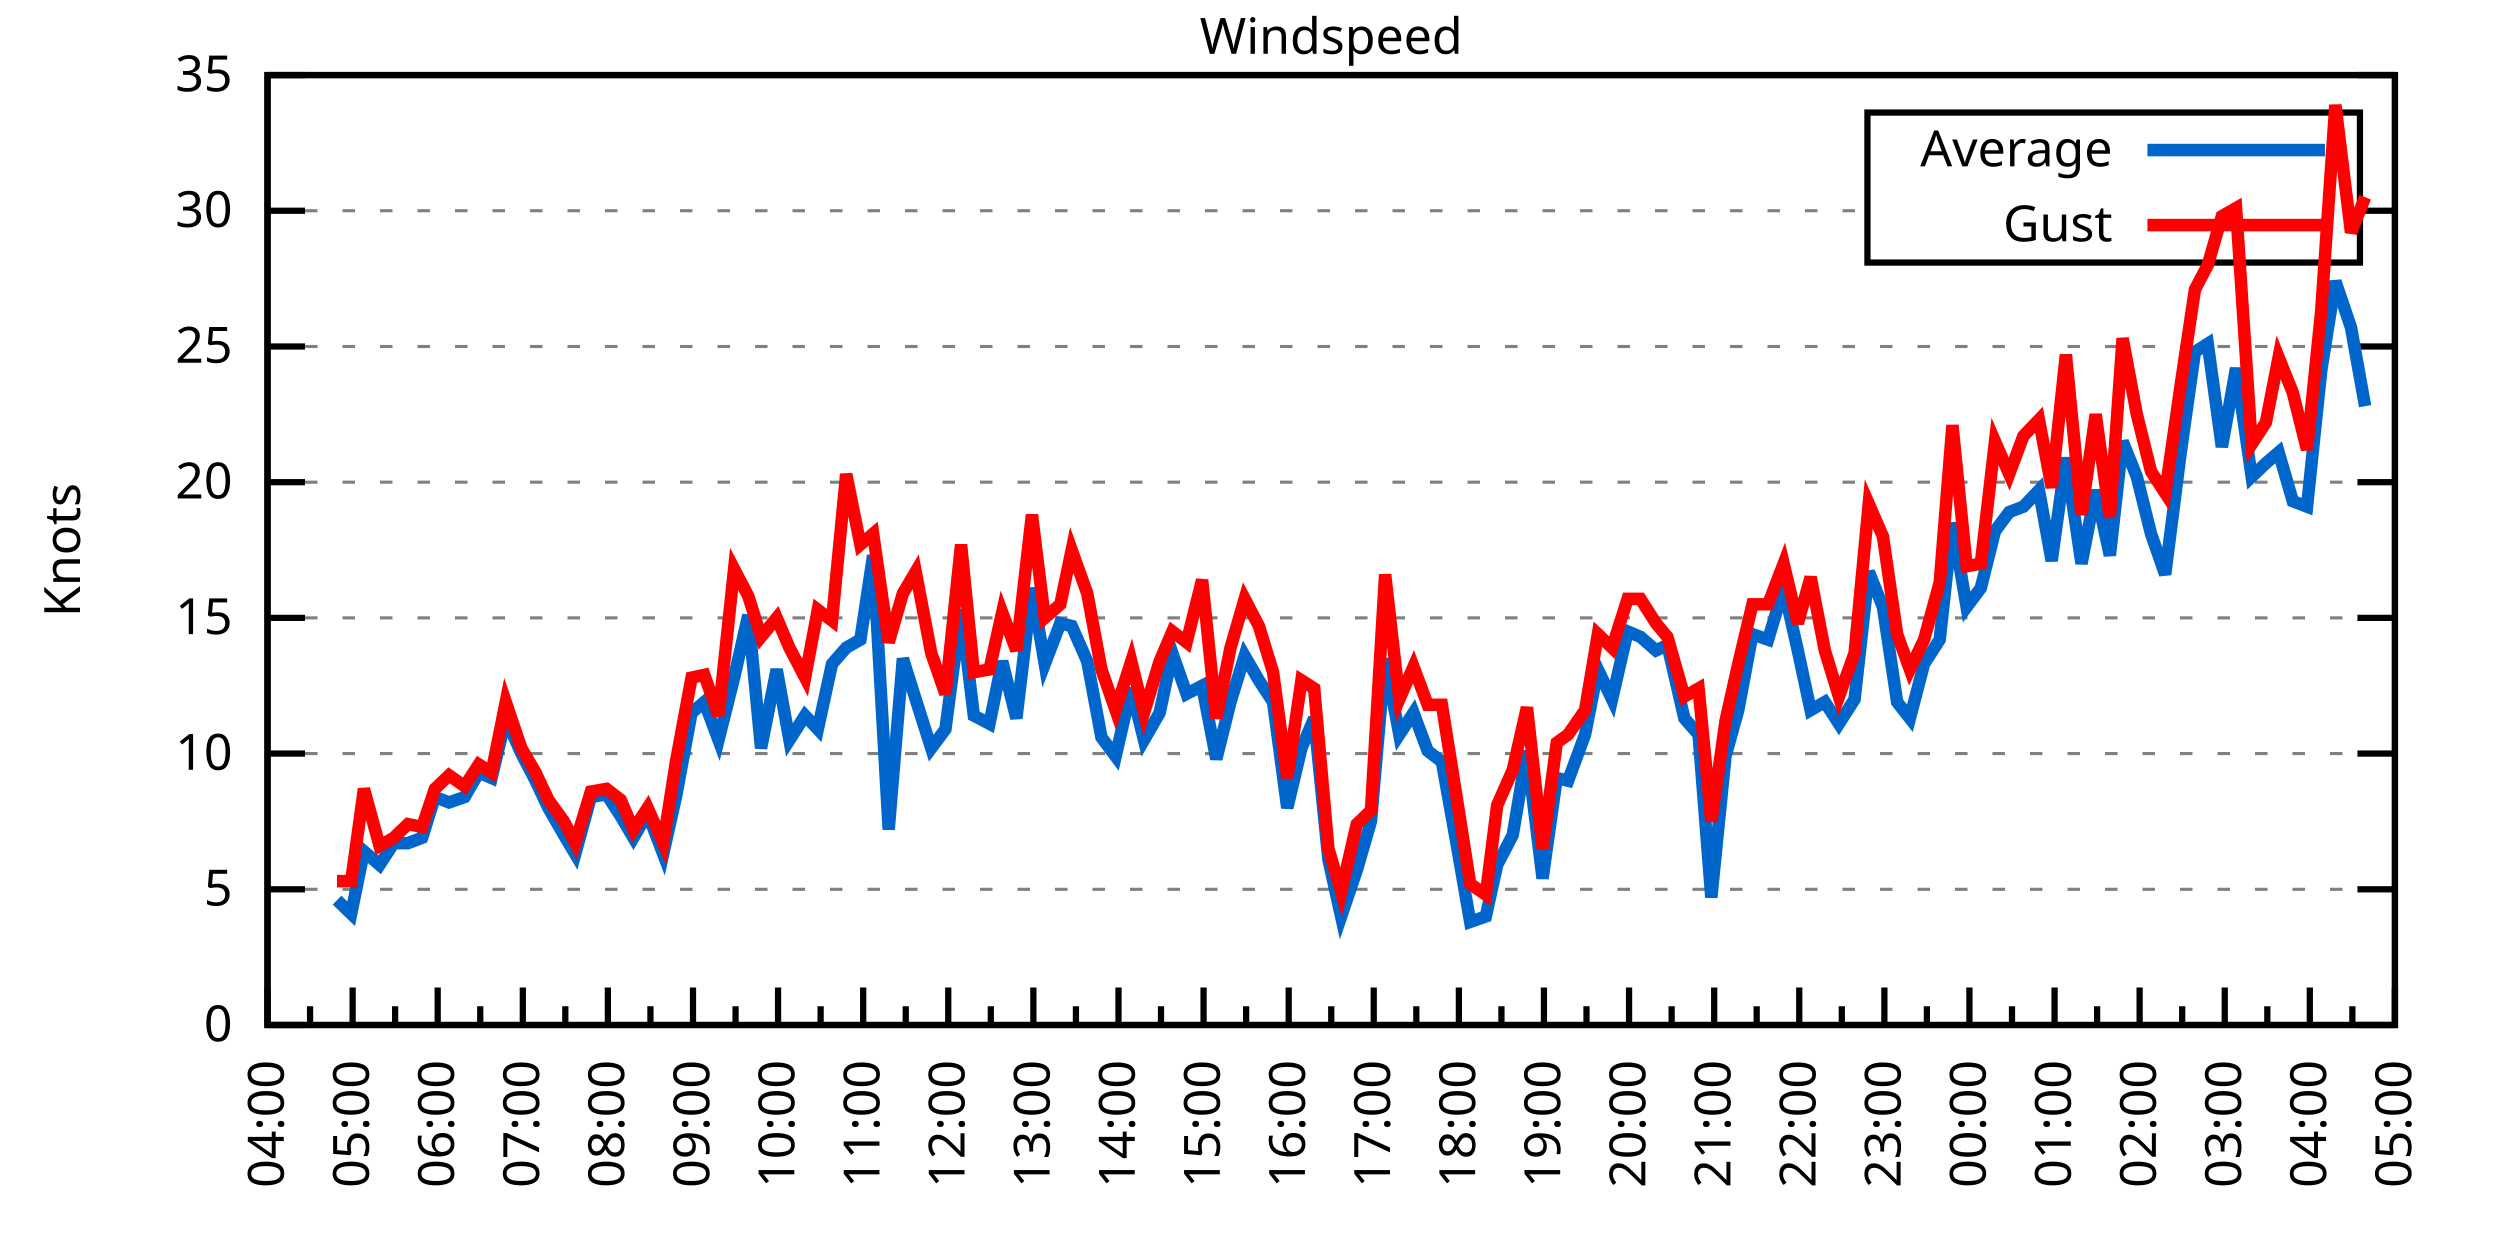
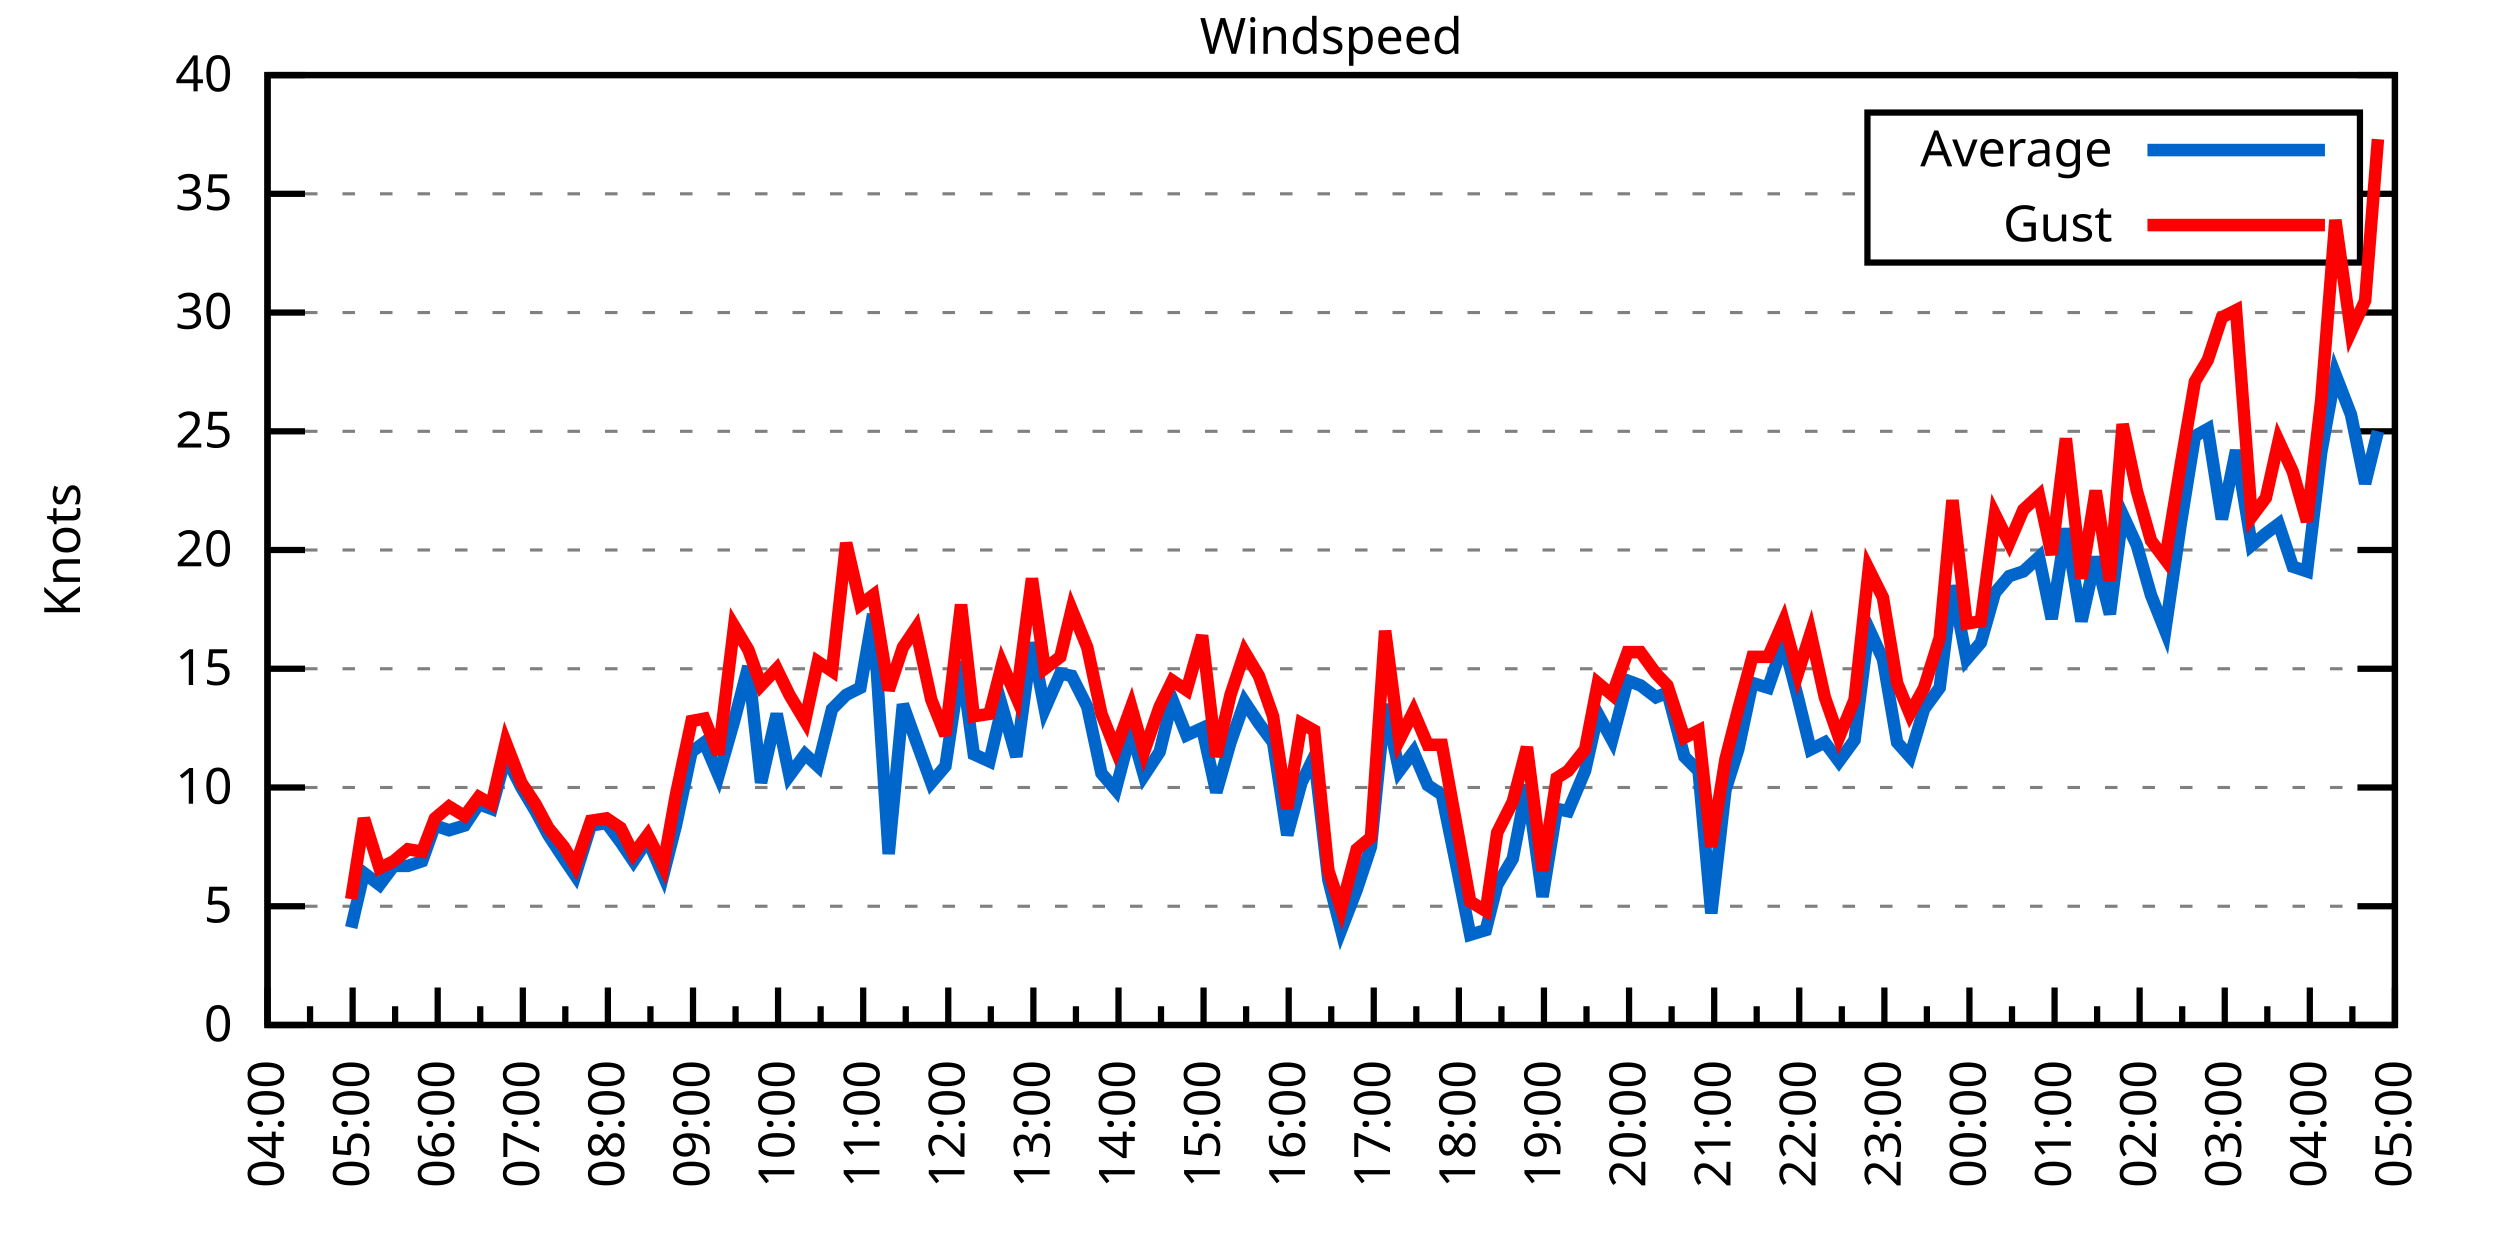
<svg xmlns="http://www.w3.org/2000/svg" xmlns:xlink="http://www.w3.org/1999/xlink" width="400" height="200" viewBox="0 0 400 200">
  <g id="gnuplot_canvas">
    <rect x="0" y="0" width="400" height="200" fill="none" />
    <defs>
      <circle id="gpDot" r="0.5" stroke-width="0.5" stroke="currentColor" />
      <path id="gpPt0" stroke-width="0.333" stroke="currentColor" d="M-1,0 h2 M0,-1 v2" />
      <path id="gpPt1" stroke-width="0.333" stroke="currentColor" d="M-1,-1 L1,1 M1,-1 L-1,1" />
      <path id="gpPt2" stroke-width="0.333" stroke="currentColor" d="M-1,0 L1,0 M0,-1 L0,1 M-1,-1 L1,1 M-1,1 L1,-1" />
      <rect id="gpPt3" stroke-width="0.333" stroke="currentColor" x="-1" y="-1" width="2" height="2" />
      <rect id="gpPt4" stroke-width="0.333" stroke="currentColor" fill="currentColor" x="-1" y="-1" width="2" height="2" />
      <circle id="gpPt5" stroke-width="0.333" stroke="currentColor" cx="0" cy="0" r="1" />
      <use xlink:href="#gpPt5" id="gpPt6" fill="currentColor" stroke="none" />
      <path id="gpPt7" stroke-width="0.333" stroke="currentColor" d="M0,-1.33 L-1.33,0.67 L1.33,0.67 z" />
      <use xlink:href="#gpPt7" id="gpPt8" fill="currentColor" stroke="none" />
      <use xlink:href="#gpPt7" id="gpPt9" stroke="currentColor" transform="rotate(180)" />
      <use xlink:href="#gpPt9" id="gpPt10" fill="currentColor" stroke="none" />
      <use xlink:href="#gpPt3" id="gpPt11" stroke="currentColor" transform="rotate(45)" />
      <use xlink:href="#gpPt11" id="gpPt12" fill="currentColor" stroke="none" />
      <path id="gpPt13" stroke-width="0.333" stroke="currentColor" d="M0,1.330 L1.265,0.411 L0.782,-1.067 L-0.782,-1.076 L-1.265,0.411 z" />
      <use xlink:href="#gpPt13" id="gpPt14" fill="currentColor" stroke="none" />
      <filter id="textbox" filterUnits="objectBoundingBox" x="0" y="0" height="1" width="1">
        <feFlood flood-color="white" flood-opacity="1" result="bgnd" />
        <feComposite in="SourceGraphic" in2="bgnd" operator="atop" />
      </filter>
      <filter id="greybox" filterUnits="objectBoundingBox" x="0" y="0" height="1" width="1">
        <feFlood flood-color="lightgrey" flood-opacity="1" result="grey" />
        <feComposite in="SourceGraphic" in2="grey" operator="atop" />
      </filter>
    </defs>
    <g fill="none" color="white" stroke="currentColor" stroke-width="1.00" stroke-linecap="butt" stroke-linejoin="miter">
</g>
    <g fill="none" color="black" stroke="currentColor" stroke-width="1.00" stroke-linecap="butt" stroke-linejoin="miter">
      <g stroke="none" shape-rendering="crispEdges">
        <polygon fill="rgb(255, 255, 255)" points="42.80,164.00 383.18,164.00 383.18,12.02 42.80,12.02 " />
      </g>
    </g>
    <g fill="none" color="black" stroke="currentColor" stroke-width="1.00" stroke-linecap="butt" stroke-linejoin="miter">
</g>
    <g fill="none" color="black" stroke="black" stroke-width="0.50" stroke-linecap="butt" stroke-linejoin="miter">
</g>
    <g fill="none" color="gray" stroke="currentColor" stroke-width="0.50" stroke-linecap="butt" stroke-linejoin="miter">
      <path stroke="gray" stroke-dasharray="2,4" class="gridline" d="M42.80,164.00 L383.19,164.00  " />
    </g>
    <g fill="none" color="gray" stroke="gray" stroke-width="1.00" stroke-linecap="butt" stroke-linejoin="miter">
</g>
    <g fill="none" color="black" stroke="currentColor" stroke-width="1.00" stroke-linecap="butt" stroke-linejoin="miter">
      <path stroke="black" d="M42.80,164.00 L48.80,164.00 M383.19,164.00 L377.19,164.00  " />
      <g transform="translate(37.20,166.60)" stroke="none" fill="black" font-family="Sans" font-size="8.00" text-anchor="end">
        <text>
          <tspan font-family="Sans"> 0</tspan>
        </text>
      </g>
    </g>
    <g fill="none" color="black" stroke="currentColor" stroke-width="1.00" stroke-linecap="butt" stroke-linejoin="miter">
</g>
    <g fill="none" color="black" stroke="black" stroke-width="0.50" stroke-linecap="butt" stroke-linejoin="miter">
</g>
    <g fill="none" color="gray" stroke="currentColor" stroke-width="0.50" stroke-linecap="butt" stroke-linejoin="miter">
-       <path stroke="gray" stroke-dasharray="2,4" class="gridline" d="M42.80,142.29 L383.19,142.29  " />
-     </g>
-     <g fill="none" color="gray" stroke="gray" stroke-width="1.00" stroke-linecap="butt" stroke-linejoin="miter">
- </g>
-     <g fill="none" color="black" stroke="currentColor" stroke-width="1.00" stroke-linecap="butt" stroke-linejoin="miter">
-       <path stroke="black" d="M42.80,142.29 L48.80,142.29 M383.19,142.29 L377.19,142.29  " />
-       <g transform="translate(37.20,144.89)" stroke="none" fill="black" font-family="Sans" font-size="8.00" text-anchor="end">
+       <path stroke="gray" stroke-dasharray="2,4" class="gridline" d="M42.80,145.00 L383.19,145.00  " />
+     </g>
+     <g fill="none" color="gray" stroke="gray" stroke-width="1.00" stroke-linecap="butt" stroke-linejoin="miter">
+ </g>
+     <g fill="none" color="black" stroke="currentColor" stroke-width="1.00" stroke-linecap="butt" stroke-linejoin="miter">
+       <path stroke="black" d="M42.80,145.00 L48.80,145.00 M383.19,145.00 L377.19,145.00  " />
+       <g transform="translate(37.20,147.60)" stroke="none" fill="black" font-family="Sans" font-size="8.00" text-anchor="end">
        <text>
          <tspan font-family="Sans"> 5</tspan>
        </text>
      </g>
    </g>
    <g fill="none" color="black" stroke="currentColor" stroke-width="1.00" stroke-linecap="butt" stroke-linejoin="miter">
</g>
    <g fill="none" color="black" stroke="black" stroke-width="0.50" stroke-linecap="butt" stroke-linejoin="miter">
</g>
    <g fill="none" color="gray" stroke="currentColor" stroke-width="0.50" stroke-linecap="butt" stroke-linejoin="miter">
-       <path stroke="gray" stroke-dasharray="2,4" class="gridline" d="M42.80,120.57 L383.19,120.57  " />
-     </g>
-     <g fill="none" color="gray" stroke="gray" stroke-width="1.00" stroke-linecap="butt" stroke-linejoin="miter">
- </g>
-     <g fill="none" color="black" stroke="currentColor" stroke-width="1.00" stroke-linecap="butt" stroke-linejoin="miter">
-       <path stroke="black" d="M42.80,120.57 L48.80,120.57 M383.19,120.57 L377.19,120.57  " />
-       <g transform="translate(37.20,123.17)" stroke="none" fill="black" font-family="Sans" font-size="8.00" text-anchor="end">
+       <path stroke="gray" stroke-dasharray="2,4" class="gridline" d="M42.80,126.00 L383.19,126.00  " />
+     </g>
+     <g fill="none" color="gray" stroke="gray" stroke-width="1.00" stroke-linecap="butt" stroke-linejoin="miter">
+ </g>
+     <g fill="none" color="black" stroke="currentColor" stroke-width="1.00" stroke-linecap="butt" stroke-linejoin="miter">
+       <path stroke="black" d="M42.80,126.00 L48.80,126.00 M383.19,126.00 L377.19,126.00  " />
+       <g transform="translate(37.20,128.60)" stroke="none" fill="black" font-family="Sans" font-size="8.00" text-anchor="end">
        <text>
          <tspan font-family="Sans"> 10</tspan>
        </text>
      </g>
    </g>
    <g fill="none" color="black" stroke="currentColor" stroke-width="1.00" stroke-linecap="butt" stroke-linejoin="miter">
</g>
    <g fill="none" color="black" stroke="black" stroke-width="0.50" stroke-linecap="butt" stroke-linejoin="miter">
</g>
    <g fill="none" color="gray" stroke="currentColor" stroke-width="0.50" stroke-linecap="butt" stroke-linejoin="miter">
-       <path stroke="gray" stroke-dasharray="2,4" class="gridline" d="M42.80,98.86 L383.19,98.86  " />
-     </g>
-     <g fill="none" color="gray" stroke="gray" stroke-width="1.00" stroke-linecap="butt" stroke-linejoin="miter">
- </g>
-     <g fill="none" color="black" stroke="currentColor" stroke-width="1.00" stroke-linecap="butt" stroke-linejoin="miter">
-       <path stroke="black" d="M42.80,98.86 L48.80,98.86 M383.19,98.86 L377.19,98.86  " />
-       <g transform="translate(37.20,101.46)" stroke="none" fill="black" font-family="Sans" font-size="8.00" text-anchor="end">
+       <path stroke="gray" stroke-dasharray="2,4" class="gridline" d="M42.80,107.00 L383.19,107.00  " />
+     </g>
+     <g fill="none" color="gray" stroke="gray" stroke-width="1.00" stroke-linecap="butt" stroke-linejoin="miter">
+ </g>
+     <g fill="none" color="black" stroke="currentColor" stroke-width="1.00" stroke-linecap="butt" stroke-linejoin="miter">
+       <path stroke="black" d="M42.80,107.00 L48.80,107.00 M383.19,107.00 L377.19,107.00  " />
+       <g transform="translate(37.20,109.60)" stroke="none" fill="black" font-family="Sans" font-size="8.00" text-anchor="end">
        <text>
          <tspan font-family="Sans"> 15</tspan>
        </text>
      </g>
    </g>
    <g fill="none" color="black" stroke="currentColor" stroke-width="1.00" stroke-linecap="butt" stroke-linejoin="miter">
</g>
    <g fill="none" color="black" stroke="black" stroke-width="0.50" stroke-linecap="butt" stroke-linejoin="miter">
</g>
    <g fill="none" color="gray" stroke="currentColor" stroke-width="0.50" stroke-linecap="butt" stroke-linejoin="miter">
-       <path stroke="gray" stroke-dasharray="2,4" class="gridline" d="M42.80,77.15 L383.19,77.15  " />
-     </g>
-     <g fill="none" color="gray" stroke="gray" stroke-width="1.00" stroke-linecap="butt" stroke-linejoin="miter">
- </g>
-     <g fill="none" color="black" stroke="currentColor" stroke-width="1.00" stroke-linecap="butt" stroke-linejoin="miter">
-       <path stroke="black" d="M42.80,77.15 L48.80,77.15 M383.19,77.15 L377.19,77.15  " />
-       <g transform="translate(37.20,79.75)" stroke="none" fill="black" font-family="Sans" font-size="8.00" text-anchor="end">
+       <path stroke="gray" stroke-dasharray="2,4" class="gridline" d="M42.80,88.00 L383.19,88.00  " />
+     </g>
+     <g fill="none" color="gray" stroke="gray" stroke-width="1.00" stroke-linecap="butt" stroke-linejoin="miter">
+ </g>
+     <g fill="none" color="black" stroke="currentColor" stroke-width="1.00" stroke-linecap="butt" stroke-linejoin="miter">
+       <path stroke="black" d="M42.80,88.00 L48.80,88.00 M383.19,88.00 L377.19,88.00  " />
+       <g transform="translate(37.20,90.60)" stroke="none" fill="black" font-family="Sans" font-size="8.00" text-anchor="end">
        <text>
          <tspan font-family="Sans"> 20</tspan>
        </text>
      </g>
    </g>
    <g fill="none" color="black" stroke="currentColor" stroke-width="1.00" stroke-linecap="butt" stroke-linejoin="miter">
</g>
    <g fill="none" color="black" stroke="black" stroke-width="0.50" stroke-linecap="butt" stroke-linejoin="miter">
</g>
    <g fill="none" color="gray" stroke="currentColor" stroke-width="0.50" stroke-linecap="butt" stroke-linejoin="miter">
-       <path stroke="gray" stroke-dasharray="2,4" class="gridline" d="M42.80,55.44 L383.19,55.44  " />
-     </g>
-     <g fill="none" color="gray" stroke="gray" stroke-width="1.00" stroke-linecap="butt" stroke-linejoin="miter">
- </g>
-     <g fill="none" color="black" stroke="currentColor" stroke-width="1.00" stroke-linecap="butt" stroke-linejoin="miter">
-       <path stroke="black" d="M42.80,55.44 L48.80,55.44 M383.19,55.44 L377.19,55.44  " />
-       <g transform="translate(37.20,58.04)" stroke="none" fill="black" font-family="Sans" font-size="8.00" text-anchor="end">
+       <path stroke="gray" stroke-dasharray="2,4" class="gridline" d="M42.80,69.01 L383.19,69.01  " />
+     </g>
+     <g fill="none" color="gray" stroke="gray" stroke-width="1.00" stroke-linecap="butt" stroke-linejoin="miter">
+ </g>
+     <g fill="none" color="black" stroke="currentColor" stroke-width="1.00" stroke-linecap="butt" stroke-linejoin="miter">
+       <path stroke="black" d="M42.80,69.01 L48.80,69.01 M383.19,69.01 L377.19,69.01  " />
+       <g transform="translate(37.20,71.61)" stroke="none" fill="black" font-family="Sans" font-size="8.00" text-anchor="end">
        <text>
          <tspan font-family="Sans"> 25</tspan>
        </text>
      </g>
    </g>
    <g fill="none" color="black" stroke="currentColor" stroke-width="1.00" stroke-linecap="butt" stroke-linejoin="miter">
</g>
    <g fill="none" color="black" stroke="black" stroke-width="0.50" stroke-linecap="butt" stroke-linejoin="miter">
</g>
    <g fill="none" color="gray" stroke="currentColor" stroke-width="0.50" stroke-linecap="butt" stroke-linejoin="miter">
-       <path stroke="gray" stroke-dasharray="2,4" class="gridline" d="M42.80,33.72 L298.79,33.72 M377.59,33.72 L383.19,33.72  " />
-     </g>
-     <g fill="none" color="gray" stroke="gray" stroke-width="1.00" stroke-linecap="butt" stroke-linejoin="miter">
- </g>
-     <g fill="none" color="black" stroke="currentColor" stroke-width="1.00" stroke-linecap="butt" stroke-linejoin="miter">
-       <path stroke="black" d="M42.80,33.72 L48.80,33.72 M383.19,33.72 L377.19,33.72  " />
-       <g transform="translate(37.20,36.32)" stroke="none" fill="black" font-family="Sans" font-size="8.00" text-anchor="end">
+       <path stroke="gray" stroke-dasharray="2,4" class="gridline" d="M42.80,50.01 L383.19,50.01  " />
+     </g>
+     <g fill="none" color="gray" stroke="gray" stroke-width="1.00" stroke-linecap="butt" stroke-linejoin="miter">
+ </g>
+     <g fill="none" color="black" stroke="currentColor" stroke-width="1.00" stroke-linecap="butt" stroke-linejoin="miter">
+       <path stroke="black" d="M42.80,50.01 L48.80,50.01 M383.19,50.01 L377.19,50.01  " />
+       <g transform="translate(37.20,52.61)" stroke="none" fill="black" font-family="Sans" font-size="8.00" text-anchor="end">
        <text>
          <tspan font-family="Sans"> 30</tspan>
+         </text>
+       </g>
+     </g>
+     <g fill="none" color="black" stroke="currentColor" stroke-width="1.00" stroke-linecap="butt" stroke-linejoin="miter">
+ </g>
+     <g fill="none" color="black" stroke="black" stroke-width="0.50" stroke-linecap="butt" stroke-linejoin="miter">
+ </g>
+     <g fill="none" color="gray" stroke="currentColor" stroke-width="0.50" stroke-linecap="butt" stroke-linejoin="miter">
+       <path stroke="gray" stroke-dasharray="2,4" class="gridline" d="M42.80,31.01 L298.79,31.01 M377.59,31.01 L383.19,31.01  " />
+     </g>
+     <g fill="none" color="gray" stroke="gray" stroke-width="1.00" stroke-linecap="butt" stroke-linejoin="miter">
+ </g>
+     <g fill="none" color="black" stroke="currentColor" stroke-width="1.00" stroke-linecap="butt" stroke-linejoin="miter">
+       <path stroke="black" d="M42.80,31.01 L48.80,31.01 M383.19,31.01 L377.19,31.01  " />
+       <g transform="translate(37.20,33.61)" stroke="none" fill="black" font-family="Sans" font-size="8.00" text-anchor="end">
+         <text>
+           <tspan font-family="Sans"> 35</tspan>
        </text>
      </g>
    </g>
    <g fill="none" color="black" stroke="currentColor" stroke-width="1.00" stroke-linecap="butt" stroke-linejoin="miter">
</g>
    <g fill="none" color="black" stroke="black" stroke-width="0.50" stroke-linecap="butt" stroke-linejoin="miter">
</g>
    <g fill="none" color="gray" stroke="currentColor" stroke-width="0.50" stroke-linecap="butt" stroke-linejoin="miter">
      <path stroke="gray" stroke-dasharray="2,4" class="gridline" d="M42.80,12.01 L383.19,12.01  " />
    </g>
    <g fill="none" color="gray" stroke="gray" stroke-width="1.00" stroke-linecap="butt" stroke-linejoin="miter">
</g>
    <g fill="none" color="black" stroke="currentColor" stroke-width="1.00" stroke-linecap="butt" stroke-linejoin="miter">
      <path stroke="black" d="M42.80,12.01 L48.80,12.01 M383.19,12.01 L377.19,12.01  " />
      <g transform="translate(37.20,14.61)" stroke="none" fill="black" font-family="Sans" font-size="8.00" text-anchor="end">
        <text>
-           <tspan font-family="Sans"> 35</tspan>
+           <tspan font-family="Sans"> 40</tspan>
        </text>
      </g>
    </g>
    <g fill="none" color="black" stroke="currentColor" stroke-width="1.00" stroke-linecap="butt" stroke-linejoin="miter">
      <path stroke="black" d="M42.80,164.00 L42.80,158.00  " />
      <g transform="translate(45.40,169.60) rotate(270)" stroke="none" fill="black" font-family="Sans" font-size="8.00" text-anchor="end">
        <text>
          <tspan font-family="Sans">04:00</tspan>
        </text>
      </g>
    </g>
    <g fill="none" color="black" stroke="currentColor" stroke-width="1.00" stroke-linecap="butt" stroke-linejoin="miter">
      <path stroke="black" d="M49.61,164.00 L49.61,161.00 M56.42,164.00 L56.42,158.00  " />
      <g transform="translate(59.02,169.60) rotate(270)" stroke="none" fill="black" font-family="Sans" font-size="8.00" text-anchor="end">
        <text>
          <tspan font-family="Sans">05:00</tspan>
        </text>
      </g>
    </g>
    <g fill="none" color="black" stroke="currentColor" stroke-width="1.00" stroke-linecap="butt" stroke-linejoin="miter">
      <path stroke="black" d="M63.22,164.00 L63.22,161.00 M70.03,164.00 L70.03,158.00  " />
      <g transform="translate(72.63,169.60) rotate(270)" stroke="none" fill="black" font-family="Sans" font-size="8.00" text-anchor="end">
        <text>
          <tspan font-family="Sans">06:00</tspan>
        </text>
      </g>
    </g>
    <g fill="none" color="black" stroke="currentColor" stroke-width="1.00" stroke-linecap="butt" stroke-linejoin="miter">
      <path stroke="black" d="M76.84,164.00 L76.84,161.00 M83.65,164.00 L83.65,158.00  " />
      <g transform="translate(86.25,169.60) rotate(270)" stroke="none" fill="black" font-family="Sans" font-size="8.00" text-anchor="end">
        <text>
          <tspan font-family="Sans">07:00</tspan>
        </text>
      </g>
    </g>
    <g fill="none" color="black" stroke="currentColor" stroke-width="1.00" stroke-linecap="butt" stroke-linejoin="miter">
      <path stroke="black" d="M90.45,164.00 L90.45,161.00 M97.26,164.00 L97.26,158.00  " />
      <g transform="translate(99.86,169.60) rotate(270)" stroke="none" fill="black" font-family="Sans" font-size="8.00" text-anchor="end">
        <text>
          <tspan font-family="Sans">08:00</tspan>
        </text>
      </g>
    </g>
    <g fill="none" color="black" stroke="currentColor" stroke-width="1.00" stroke-linecap="butt" stroke-linejoin="miter">
      <path stroke="black" d="M104.07,164.00 L104.07,161.00 M110.88,164.00 L110.88,158.00  " />
      <g transform="translate(113.48,169.60) rotate(270)" stroke="none" fill="black" font-family="Sans" font-size="8.00" text-anchor="end">
        <text>
          <tspan font-family="Sans">09:00</tspan>
        </text>
      </g>
    </g>
    <g fill="none" color="black" stroke="currentColor" stroke-width="1.00" stroke-linecap="butt" stroke-linejoin="miter">
      <path stroke="black" d="M117.69,164.00 L117.69,161.00 M124.49,164.00 L124.49,158.00  " />
      <g transform="translate(127.09,169.60) rotate(270)" stroke="none" fill="black" font-family="Sans" font-size="8.00" text-anchor="end">
        <text>
          <tspan font-family="Sans">10:00</tspan>
        </text>
      </g>
    </g>
    <g fill="none" color="black" stroke="currentColor" stroke-width="1.00" stroke-linecap="butt" stroke-linejoin="miter">
      <path stroke="black" d="M131.30,164.00 L131.30,161.00 M138.11,164.00 L138.11,158.00  " />
      <g transform="translate(140.71,169.60) rotate(270)" stroke="none" fill="black" font-family="Sans" font-size="8.00" text-anchor="end">
        <text>
          <tspan font-family="Sans">11:00</tspan>
        </text>
      </g>
    </g>
    <g fill="none" color="black" stroke="currentColor" stroke-width="1.00" stroke-linecap="butt" stroke-linejoin="miter">
      <path stroke="black" d="M144.92,164.00 L144.92,161.00 M151.72,164.00 L151.72,158.00  " />
      <g transform="translate(154.32,169.60) rotate(270)" stroke="none" fill="black" font-family="Sans" font-size="8.00" text-anchor="end">
        <text>
          <tspan font-family="Sans">12:00</tspan>
        </text>
      </g>
    </g>
    <g fill="none" color="black" stroke="currentColor" stroke-width="1.00" stroke-linecap="butt" stroke-linejoin="miter">
      <path stroke="black" d="M158.53,164.00 L158.53,161.00 M165.34,164.00 L165.34,158.00  " />
      <g transform="translate(167.94,169.60) rotate(270)" stroke="none" fill="black" font-family="Sans" font-size="8.00" text-anchor="end">
        <text>
          <tspan font-family="Sans">13:00</tspan>
        </text>
      </g>
    </g>
    <g fill="none" color="black" stroke="currentColor" stroke-width="1.00" stroke-linecap="butt" stroke-linejoin="miter">
      <path stroke="black" d="M172.15,164.00 L172.15,161.00 M178.96,164.00 L178.96,158.00  " />
      <g transform="translate(181.56,169.60) rotate(270)" stroke="none" fill="black" font-family="Sans" font-size="8.00" text-anchor="end">
        <text>
          <tspan font-family="Sans">14:00</tspan>
        </text>
      </g>
    </g>
    <g fill="none" color="black" stroke="currentColor" stroke-width="1.00" stroke-linecap="butt" stroke-linejoin="miter">
      <path stroke="black" d="M185.76,164.00 L185.76,161.00 M192.57,164.00 L192.57,158.00  " />
      <g transform="translate(195.17,169.60) rotate(270)" stroke="none" fill="black" font-family="Sans" font-size="8.00" text-anchor="end">
        <text>
          <tspan font-family="Sans">15:00</tspan>
        </text>
      </g>
    </g>
    <g fill="none" color="black" stroke="currentColor" stroke-width="1.00" stroke-linecap="butt" stroke-linejoin="miter">
      <path stroke="black" d="M199.38,164.00 L199.38,161.00 M206.19,164.00 L206.19,158.00  " />
      <g transform="translate(208.79,169.60) rotate(270)" stroke="none" fill="black" font-family="Sans" font-size="8.00" text-anchor="end">
        <text>
          <tspan font-family="Sans">16:00</tspan>
        </text>
      </g>
    </g>
    <g fill="none" color="black" stroke="currentColor" stroke-width="1.00" stroke-linecap="butt" stroke-linejoin="miter">
      <path stroke="black" d="M213.00,164.00 L213.00,161.00 M219.80,164.00 L219.80,158.00  " />
      <g transform="translate(222.40,169.60) rotate(270)" stroke="none" fill="black" font-family="Sans" font-size="8.00" text-anchor="end">
        <text>
          <tspan font-family="Sans">17:00</tspan>
        </text>
      </g>
    </g>
    <g fill="none" color="black" stroke="currentColor" stroke-width="1.00" stroke-linecap="butt" stroke-linejoin="miter">
      <path stroke="black" d="M226.61,164.00 L226.61,161.00 M233.42,164.00 L233.42,158.00  " />
      <g transform="translate(236.02,169.60) rotate(270)" stroke="none" fill="black" font-family="Sans" font-size="8.00" text-anchor="end">
        <text>
          <tspan font-family="Sans">18:00</tspan>
        </text>
      </g>
    </g>
    <g fill="none" color="black" stroke="currentColor" stroke-width="1.00" stroke-linecap="butt" stroke-linejoin="miter">
      <path stroke="black" d="M240.23,164.00 L240.23,161.00 M247.03,164.00 L247.03,158.00  " />
      <g transform="translate(249.63,169.60) rotate(270)" stroke="none" fill="black" font-family="Sans" font-size="8.00" text-anchor="end">
        <text>
          <tspan font-family="Sans">19:00</tspan>
        </text>
      </g>
    </g>
    <g fill="none" color="black" stroke="currentColor" stroke-width="1.00" stroke-linecap="butt" stroke-linejoin="miter">
      <path stroke="black" d="M253.84,164.00 L253.84,161.00 M260.65,164.00 L260.65,158.00  " />
      <g transform="translate(263.25,169.60) rotate(270)" stroke="none" fill="black" font-family="Sans" font-size="8.00" text-anchor="end">
        <text>
          <tspan font-family="Sans">20:00</tspan>
        </text>
      </g>
    </g>
    <g fill="none" color="black" stroke="currentColor" stroke-width="1.00" stroke-linecap="butt" stroke-linejoin="miter">
      <path stroke="black" d="M267.46,164.00 L267.46,161.00 M274.27,164.00 L274.27,158.00  " />
      <g transform="translate(276.87,169.60) rotate(270)" stroke="none" fill="black" font-family="Sans" font-size="8.00" text-anchor="end">
        <text>
          <tspan font-family="Sans">21:00</tspan>
        </text>
      </g>
    </g>
    <g fill="none" color="black" stroke="currentColor" stroke-width="1.00" stroke-linecap="butt" stroke-linejoin="miter">
      <path stroke="black" d="M281.07,164.00 L281.07,161.00 M287.88,164.00 L287.88,158.00  " />
      <g transform="translate(290.48,169.60) rotate(270)" stroke="none" fill="black" font-family="Sans" font-size="8.00" text-anchor="end">
        <text>
          <tspan font-family="Sans">22:00</tspan>
        </text>
      </g>
    </g>
    <g fill="none" color="black" stroke="currentColor" stroke-width="1.00" stroke-linecap="butt" stroke-linejoin="miter">
      <path stroke="black" d="M294.69,164.00 L294.69,161.00 M301.50,164.00 L301.50,158.00  " />
      <g transform="translate(304.10,169.60) rotate(270)" stroke="none" fill="black" font-family="Sans" font-size="8.00" text-anchor="end">
        <text>
          <tspan font-family="Sans">23:00</tspan>
        </text>
      </g>
    </g>
    <g fill="none" color="black" stroke="currentColor" stroke-width="1.00" stroke-linecap="butt" stroke-linejoin="miter">
      <path stroke="black" d="M308.30,164.00 L308.30,161.00 M315.11,164.00 L315.11,158.00  " />
      <g transform="translate(317.71,169.60) rotate(270)" stroke="none" fill="black" font-family="Sans" font-size="8.00" text-anchor="end">
        <text>
          <tspan font-family="Sans">00:00</tspan>
        </text>
      </g>
    </g>
    <g fill="none" color="black" stroke="currentColor" stroke-width="1.00" stroke-linecap="butt" stroke-linejoin="miter">
      <path stroke="black" d="M321.92,164.00 L321.92,161.00 M328.73,164.00 L328.73,158.00  " />
      <g transform="translate(331.33,169.60) rotate(270)" stroke="none" fill="black" font-family="Sans" font-size="8.00" text-anchor="end">
        <text>
          <tspan font-family="Sans">01:00</tspan>
        </text>
      </g>
    </g>
    <g fill="none" color="black" stroke="currentColor" stroke-width="1.00" stroke-linecap="butt" stroke-linejoin="miter">
      <path stroke="black" d="M335.54,164.00 L335.54,161.00 M342.34,164.00 L342.34,158.00  " />
      <g transform="translate(344.94,169.60) rotate(270)" stroke="none" fill="black" font-family="Sans" font-size="8.00" text-anchor="end">
        <text>
          <tspan font-family="Sans">02:00</tspan>
        </text>
      </g>
    </g>
    <g fill="none" color="black" stroke="currentColor" stroke-width="1.00" stroke-linecap="butt" stroke-linejoin="miter">
      <path stroke="black" d="M349.15,164.00 L349.15,161.00 M355.96,164.00 L355.96,158.00  " />
      <g transform="translate(358.56,169.60) rotate(270)" stroke="none" fill="black" font-family="Sans" font-size="8.00" text-anchor="end">
        <text>
          <tspan font-family="Sans">03:00</tspan>
        </text>
      </g>
    </g>
    <g fill="none" color="black" stroke="currentColor" stroke-width="1.00" stroke-linecap="butt" stroke-linejoin="miter">
      <path stroke="black" d="M362.77,164.00 L362.77,161.00 M369.57,164.00 L369.57,158.00  " />
      <g transform="translate(372.17,169.60) rotate(270)" stroke="none" fill="black" font-family="Sans" font-size="8.00" text-anchor="end">
        <text>
          <tspan font-family="Sans">04:00</tspan>
        </text>
      </g>
    </g>
    <g fill="none" color="black" stroke="currentColor" stroke-width="1.00" stroke-linecap="butt" stroke-linejoin="miter">
      <path stroke="black" d="M376.38,164.00 L376.38,161.00 M383.19,164.00 L383.19,158.00  " />
      <g transform="translate(385.79,169.60) rotate(270)" stroke="none" fill="black" font-family="Sans" font-size="8.00" text-anchor="end">
        <text>
          <tspan font-family="Sans">05:00</tspan>
        </text>
      </g>
    </g>
    <g fill="none" color="black" stroke="currentColor" stroke-width="1.00" stroke-linecap="butt" stroke-linejoin="miter">
</g>
    <g fill="none" color="black" stroke="currentColor" stroke-width="1.00" stroke-linecap="butt" stroke-linejoin="miter">
      <path stroke="black" d="M42.80,12.01 L42.80,164.00 L383.19,164.00 L383.19,12.01 L42.80,12.01 Z  " />
    </g>
    <g fill="none" color="black" stroke="currentColor" stroke-width="1.00" stroke-linecap="butt" stroke-linejoin="miter">
      <g transform="translate(12.80,88.01) rotate(270)" stroke="none" fill="black" font-family="Sans" font-size="8.00" text-anchor="middle">
        <text>
          <tspan font-family="Sans">Knots</tspan>
        </text>
      </g>
    </g>
    <g fill="none" color="black" stroke="currentColor" stroke-width="1.00" stroke-linecap="butt" stroke-linejoin="miter">
</g>
    <g fill="none" color="black" stroke="currentColor" stroke-width="1.00" stroke-linecap="butt" stroke-linejoin="miter">
      <path stroke="black" d="M298.79,42.01 L298.79,18.01 L377.59,18.01 L377.59,42.01 L298.79,42.01 Z  " />
    </g>
    <g id="Windspeed_plot_1">
      <g fill="none" color="white" stroke="black" stroke-width="2.00" stroke-linecap="butt" stroke-linejoin="miter">
</g>
      <g fill="none" color="black" stroke="currentColor" stroke-width="2.00" stroke-linecap="butt" stroke-linejoin="miter">
        <g transform="translate(337.99,26.61)" stroke="none" fill="black" font-family="Sans" font-size="8.00" text-anchor="end">
          <text>
            <tspan font-family="Sans">Average</tspan>
          </text>
        </g>
      </g>
      <g fill="none" color="black" stroke="currentColor" stroke-width="2.00" stroke-linecap="butt" stroke-linejoin="miter">
-         <path stroke="rgb(  0, 102, 204)" d="M343.59,24.01 L371.99,24.01 M53.92,144.02 L56.19,146.20 L58.23,136.21 L60.73,138.38 L63.00,134.90 L65.27,134.90   L67.54,134.04 L69.58,127.52 L71.85,128.39 L74.34,127.52 L76.61,123.61 L78.65,124.48 L80.92,114.93 L83.42,120.57   L85.69,124.92 L87.73,129.26 L90.23,133.60 L92.04,136.64 L94.54,127.52 L97.04,127.09 L99.30,130.56 L101.35,134.04   L103.62,130.13 L106.11,136.64 L108.15,127.52 L110.65,114.06 L112.69,112.32 L114.96,118.40 L117.46,108.42 L119.73,98.43   L121.77,119.71 L124.27,107.11 L126.31,118.40 L128.81,114.49 L130.85,116.67 L133.12,106.24 L135.39,103.64 L137.66,102.34   L139.70,88.87 L142.19,132.73 L144.46,105.38 L146.51,111.89 L149.00,119.71 L151.27,116.67 L153.77,97.56 L155.81,114.49   L158.31,115.80 L160.35,105.81 L162.62,114.93 L165.11,94.08 L167.16,106.24 L169.65,99.73 L171.47,100.16 L173.96,105.81   L176.23,117.97 L178.50,121.01 L181.00,110.15 L183.04,118.40 L185.54,114.06 L187.58,104.51 L189.85,111.02 L192.34,109.72   L194.61,121.44 L196.88,112.32 L199.15,104.94 L201.42,108.85 L203.69,112.32 L205.96,129.26 L208.23,119.71 L210.27,114.93   L212.54,137.51 L214.58,146.63 L217.08,139.25 L219.35,131.43 L221.62,105.38 L223.89,117.53 L226.16,114.06 L228.43,120.14   L230.70,121.88 L233.19,135.77 L235.23,147.50 L237.73,146.63 L239.55,138.38 L242.04,133.60 L244.31,120.14 L246.81,140.55   L249.08,124.48 L250.89,124.92 L253.61,117.53 L255.66,107.11 L257.93,111.89 L260.42,101.03 L262.47,101.90 L264.96,104.07   L266.78,103.20 L269.50,114.93 L271.77,117.53 L273.81,143.59 L276.08,121.01 L278.12,113.63 L280.39,101.47 L282.89,102.34   L285.38,94.08 L287.65,104.07 L289.70,113.63 L291.97,112.32 L294.23,115.80 L296.73,111.89 L299.00,91.48 L301.27,97.12   L303.54,112.32 L305.58,114.93 L307.85,106.24 L310.35,102.34 L312.39,83.66 L314.66,97.12 L316.93,94.08 L319.20,84.97   L321.47,81.93 L323.74,81.06 L326.23,78.45 L328.27,89.74 L330.54,73.24 L333.04,90.18 L335.31,78.45 L337.58,88.87   L339.62,70.63 L341.89,76.28 L344.16,85.40 L346.43,91.91 L348.92,72.37 L351.19,56.30 L353.24,55.00 L355.50,71.50   L357.77,58.91 L360.27,76.28 L362.54,74.11 L364.58,72.37 L366.85,80.19 L369.12,81.06 L371.39,59.34 L373.66,45.01   L376.16,52.40 L378.42,64.99  " />
+         <path stroke="rgb(  0, 102, 204)" d="M343.59,24.01 L371.99,24.01 M56.19,148.42 L58.23,139.68 L60.73,141.58 L63.00,138.54 L65.27,138.54 L67.54,137.78   L69.58,132.08 L71.85,132.84 L74.34,132.08 L76.61,128.66 L78.65,129.42 L80.92,121.06 L83.42,126.00 L85.69,129.80   L87.73,133.60 L90.23,137.40 L92.04,140.06 L94.54,132.08 L97.04,131.70 L99.30,134.74 L101.35,137.78 L103.62,134.36   L106.11,140.06 L108.15,132.08 L110.65,120.30 L112.69,118.78 L114.96,124.10 L117.46,115.36 L119.73,106.62 L121.77,125.24   L124.27,114.22 L126.31,124.10 L128.81,120.68 L130.85,122.58 L133.12,113.46 L135.39,111.18 L137.66,110.04 L139.70,98.26   L142.19,136.64 L144.46,112.70 L146.51,118.40 L149.00,125.24 L151.27,122.58 L153.77,105.86 L155.81,120.68 L158.31,121.82   L160.35,113.08 L162.62,121.06 L165.11,102.82 L167.16,113.46 L169.65,107.76 L171.47,108.14 L173.96,113.08 L176.23,123.72   L178.50,126.38 L181.00,116.88 L183.04,124.10 L185.54,120.30 L187.58,111.94 L189.85,117.64 L192.34,116.50 L194.61,126.76   L196.88,118.78 L199.15,112.32 L201.42,115.74 L203.69,118.78 L205.96,133.60 L208.23,125.24 L210.27,121.06 L212.54,140.82   L214.58,148.80 L217.08,142.34 L219.35,135.50 L221.62,112.70 L223.89,123.34 L226.16,120.30 L228.43,125.62 L230.70,127.14   L233.19,139.30 L235.23,149.56 L237.73,148.80 L239.55,141.58 L242.04,137.40 L244.31,125.62 L246.81,143.48 L249.08,129.42   L250.89,129.80 L253.61,123.34 L255.66,114.22 L257.93,118.40 L260.42,108.90 L262.47,109.66 L264.96,111.56 L266.78,110.80   L269.50,121.06 L271.77,123.34 L273.81,146.14 L276.08,126.38 L278.12,119.92 L280.39,109.28 L282.89,110.04 L285.38,102.82   L287.65,111.56 L289.70,119.92 L291.97,118.78 L294.23,121.82 L296.73,118.40 L299.00,100.54 L301.27,105.48 L303.54,118.78   L305.58,121.06 L307.85,113.46 L310.35,110.04 L312.39,93.70 L314.66,105.48 L316.93,102.82 L319.20,94.84 L321.47,92.18   L323.74,91.42 L326.23,89.14 L328.27,99.02 L330.54,84.59 L333.04,99.40 L335.31,89.14 L337.58,98.26 L339.62,82.31   L341.89,87.25 L344.16,95.22 L346.43,100.92 L348.92,83.83 L351.19,69.77 L353.24,68.63 L355.50,83.07 L357.77,72.05   L360.27,87.25 L362.54,85.35 L364.58,83.83 L366.85,90.66 L369.12,91.42 L371.39,72.43 L373.66,59.89 L376.16,66.35   L378.42,77.37 L380.47,69.01  " />
      </g>
    </g>
    <g id="Windspeed_plot_2">
      <g fill="none" color="black" stroke="currentColor" stroke-width="2.00" stroke-linecap="butt" stroke-linejoin="miter">
        <g transform="translate(337.99,38.61)" stroke="none" fill="black" font-family="Sans" font-size="8.00" text-anchor="end">
          <text>
            <tspan font-family="Sans">Gust</tspan>
          </text>
        </g>
      </g>
      <g fill="none" color="black" stroke="currentColor" stroke-width="2.00" stroke-linecap="butt" stroke-linejoin="miter">
-         <path stroke="rgb(255,   0,   0)" d="M343.59,36.01 L371.99,36.01 M53.92,140.98 L56.19,140.98 L58.23,126.22 L60.73,135.34 L63.00,134.04 L65.27,131.86   L67.54,132.30 L69.58,126.22 L71.85,124.05 L74.34,125.79 L76.61,122.31 L78.65,123.61 L80.92,112.32 L83.42,119.71   L85.69,123.61 L87.73,127.96 L90.23,131.43 L92.04,134.90 L94.54,126.65 L97.04,126.22 L99.30,127.96 L101.35,132.73   L103.62,129.26 L106.11,134.90 L108.15,121.88 L110.65,108.42 L112.69,107.98 L114.96,114.49 L117.46,91.04 L119.73,95.39   L121.77,101.90 L124.27,98.86 L126.31,103.64 L128.81,108.42 L130.85,97.56 L133.12,99.30 L135.39,75.85 L137.66,87.14   L139.70,85.40 L142.19,102.77 L144.46,94.95 L146.51,91.48 L149.00,104.51 L151.27,111.02 L153.77,87.14 L155.81,107.55   L158.31,107.11 L160.35,97.99 L162.62,104.07 L165.11,82.36 L167.16,98.86 L169.65,96.69 L171.47,88.00 L173.96,94.95   L176.23,107.11 L178.50,113.63 L181.00,105.81 L183.04,114.06 L185.54,105.81 L187.58,101.03 L189.85,102.77 L192.34,92.78   L194.61,114.93 L196.88,103.64 L199.15,95.82 L201.42,100.16 L203.69,107.55 L205.96,124.48 L208.23,108.85 L210.27,110.15   L212.54,135.77 L214.58,142.72 L217.08,131.86 L219.35,129.69 L221.62,91.91 L223.89,111.89 L226.16,106.68 L228.43,112.76   L230.70,112.76 L233.19,128.39 L235.23,141.42 L237.73,143.16 L239.55,128.83 L242.04,123.18 L244.31,113.19 L246.81,135.77   L249.08,118.84 L250.89,117.53 L253.61,113.63 L255.66,101.47 L257.93,103.64 L260.42,95.82 L262.47,95.82 L264.96,99.73   L266.78,101.90 L269.50,111.45 L271.77,110.15 L273.81,131.43 L276.08,115.36 L278.12,106.24 L280.39,96.69 L282.89,96.69   L285.38,90.18 L287.65,99.73 L289.70,92.35 L291.97,104.07 L294.23,111.45 L296.73,104.51 L299.00,80.62 L301.27,85.83   L303.54,101.47 L305.58,107.11 L307.85,102.34 L310.35,93.22 L312.39,68.03 L314.66,90.61 L316.93,90.18 L319.20,70.63   L321.47,75.85 L323.74,69.77 L326.23,67.16 L328.27,78.02 L330.54,56.74 L333.04,82.36 L335.31,66.29 L337.58,82.79   L339.62,54.13 L341.89,66.29 L344.16,75.41 L346.43,78.89 L348.92,61.52 L351.19,46.32 L353.24,42.41 L355.50,34.59   L357.77,33.29 L360.27,71.07 L362.54,67.59 L364.58,57.17 L366.85,62.82 L369.12,71.94 L371.39,49.79 L373.66,16.79   L376.16,37.20 L378.42,31.55  " />
+         <path stroke="rgb(255,   0,   0)" d="M343.59,36.01 L371.99,36.01 M56.19,143.86 L58.23,130.94 L60.73,138.92 L63.00,137.78 L65.27,135.88 L67.54,136.26   L69.58,130.94 L71.85,129.04 L74.34,130.56 L76.61,127.52 L78.65,128.66 L80.92,118.78 L83.42,125.24 L85.69,128.66   L87.73,132.46 L90.23,135.50 L92.04,138.54 L94.54,131.32 L97.04,130.94 L99.30,132.46 L101.35,136.64 L103.62,133.60   L106.11,138.54 L108.15,127.14 L110.65,115.36 L112.69,114.98 L114.96,120.68 L117.46,100.16 L119.73,103.96 L121.77,109.66   L124.27,107.00 L126.31,111.18 L128.81,115.36 L130.85,105.86 L133.12,107.38 L135.39,86.87 L137.66,96.74 L139.70,95.22   L142.19,110.42 L144.46,103.58 L146.51,100.54 L149.00,111.94 L151.27,117.64 L153.77,96.74 L155.81,114.60 L158.31,114.22   L160.35,106.24 L162.62,111.56 L165.11,92.56 L167.16,107.00 L169.65,105.10 L171.47,97.50 L173.96,103.58 L176.23,114.22   L178.50,119.92 L181.00,113.08 L183.04,120.30 L185.54,113.08 L187.58,108.90 L189.85,110.42 L192.34,101.68 L194.61,121.06   L196.88,111.18 L199.15,104.34 L201.42,108.14 L203.69,114.60 L205.96,129.42 L208.23,115.74 L210.27,116.88 L212.54,139.30   L214.58,145.38 L217.08,135.88 L219.35,133.98 L221.62,100.92 L223.89,118.40 L226.16,113.84 L228.43,119.16 L230.70,119.16   L233.19,132.84 L235.23,144.24 L237.73,145.76 L239.55,133.22 L242.04,128.28 L244.31,119.54 L246.81,139.30 L249.08,124.48   L250.89,123.34 L253.61,119.92 L255.66,109.28 L257.93,111.18 L260.42,104.34 L262.47,104.34 L264.96,107.76 L266.78,109.66   L269.50,118.02 L271.77,116.88 L273.81,135.50 L276.08,121.44 L278.12,113.46 L280.39,105.10 L282.89,105.10 L285.38,99.40   L287.65,107.76 L289.70,101.30 L291.97,111.56 L294.23,118.02 L296.73,111.94 L299.00,91.04 L301.27,95.60 L303.54,109.28   L305.58,114.22 L307.85,110.04 L310.35,102.06 L312.39,80.03 L314.66,99.78 L316.93,99.40 L319.20,82.31 L321.47,86.87   L323.74,81.55 L326.23,79.27 L328.27,88.76 L330.54,70.15 L333.04,92.56 L335.31,78.51 L337.58,92.94 L339.62,67.87   L341.89,78.51 L344.16,86.49 L346.43,89.52 L348.92,74.33 L351.19,61.03 L353.24,57.61 L355.50,50.77 L357.77,49.63   L360.27,82.69 L362.54,79.65 L364.58,70.53 L366.85,75.47 L369.12,83.45 L371.39,64.07 L373.66,35.19 L376.16,53.05   L378.42,48.11 L380.47,22.27  " />
      </g>
    </g>
    <g fill="none" color="black" stroke="currentColor" stroke-width="2.00" stroke-linecap="butt" stroke-linejoin="miter">
</g>
    <g fill="none" color="black" stroke="black" stroke-width="1.00" stroke-linecap="butt" stroke-linejoin="miter">
</g>
    <g fill="none" color="black" stroke="currentColor" stroke-width="1.00" stroke-linecap="butt" stroke-linejoin="miter">
      <path stroke="black" d="M42.80,12.01 L42.80,164.00 L383.19,164.00 L383.19,12.01 L42.80,12.01 Z  " />
    </g>
    <g fill="none" color="black" stroke="currentColor" stroke-width="1.00" stroke-linecap="butt" stroke-linejoin="miter">
      <g transform="translate(212.99,8.61)" stroke="none" fill="black" font-family="Sans" font-size="8.00" text-anchor="middle">
        <text>
          <tspan font-family="Sans">Windspeed</tspan>
        </text>
      </g>
    </g>
    <g fill="none" color="black" stroke="currentColor" stroke-width="1.00" stroke-linecap="butt" stroke-linejoin="miter">
</g>
  </g>
</svg>
